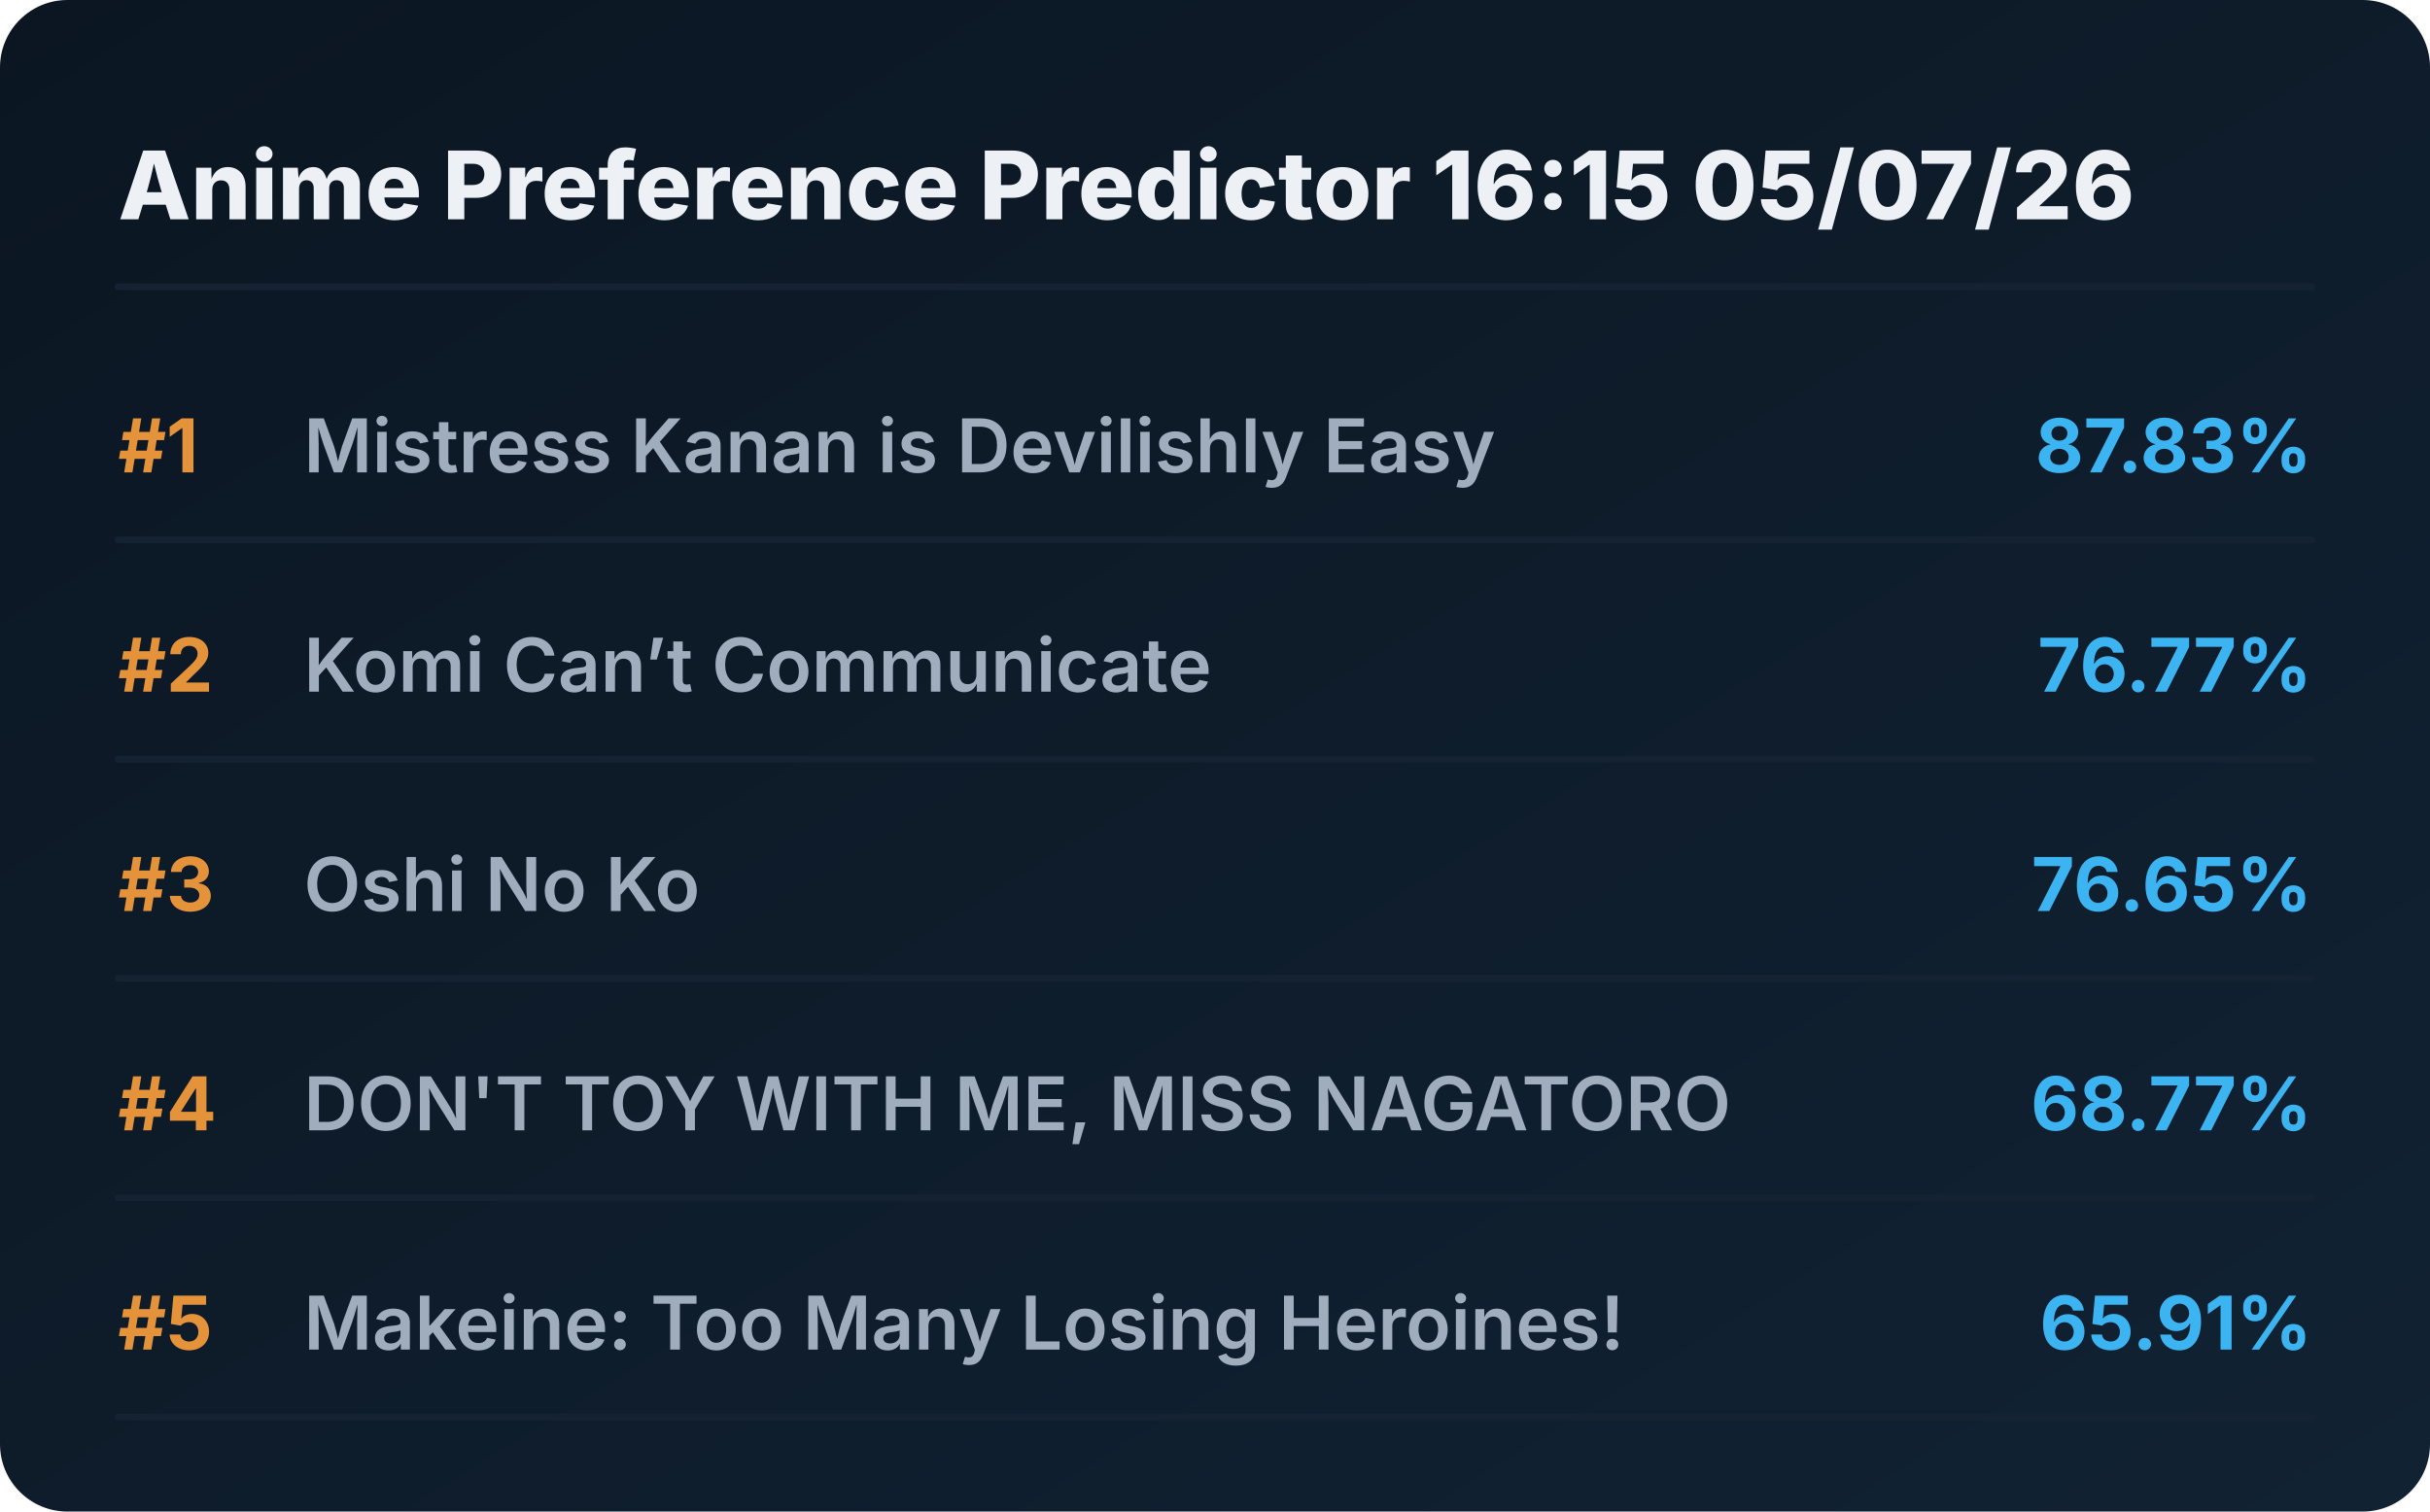
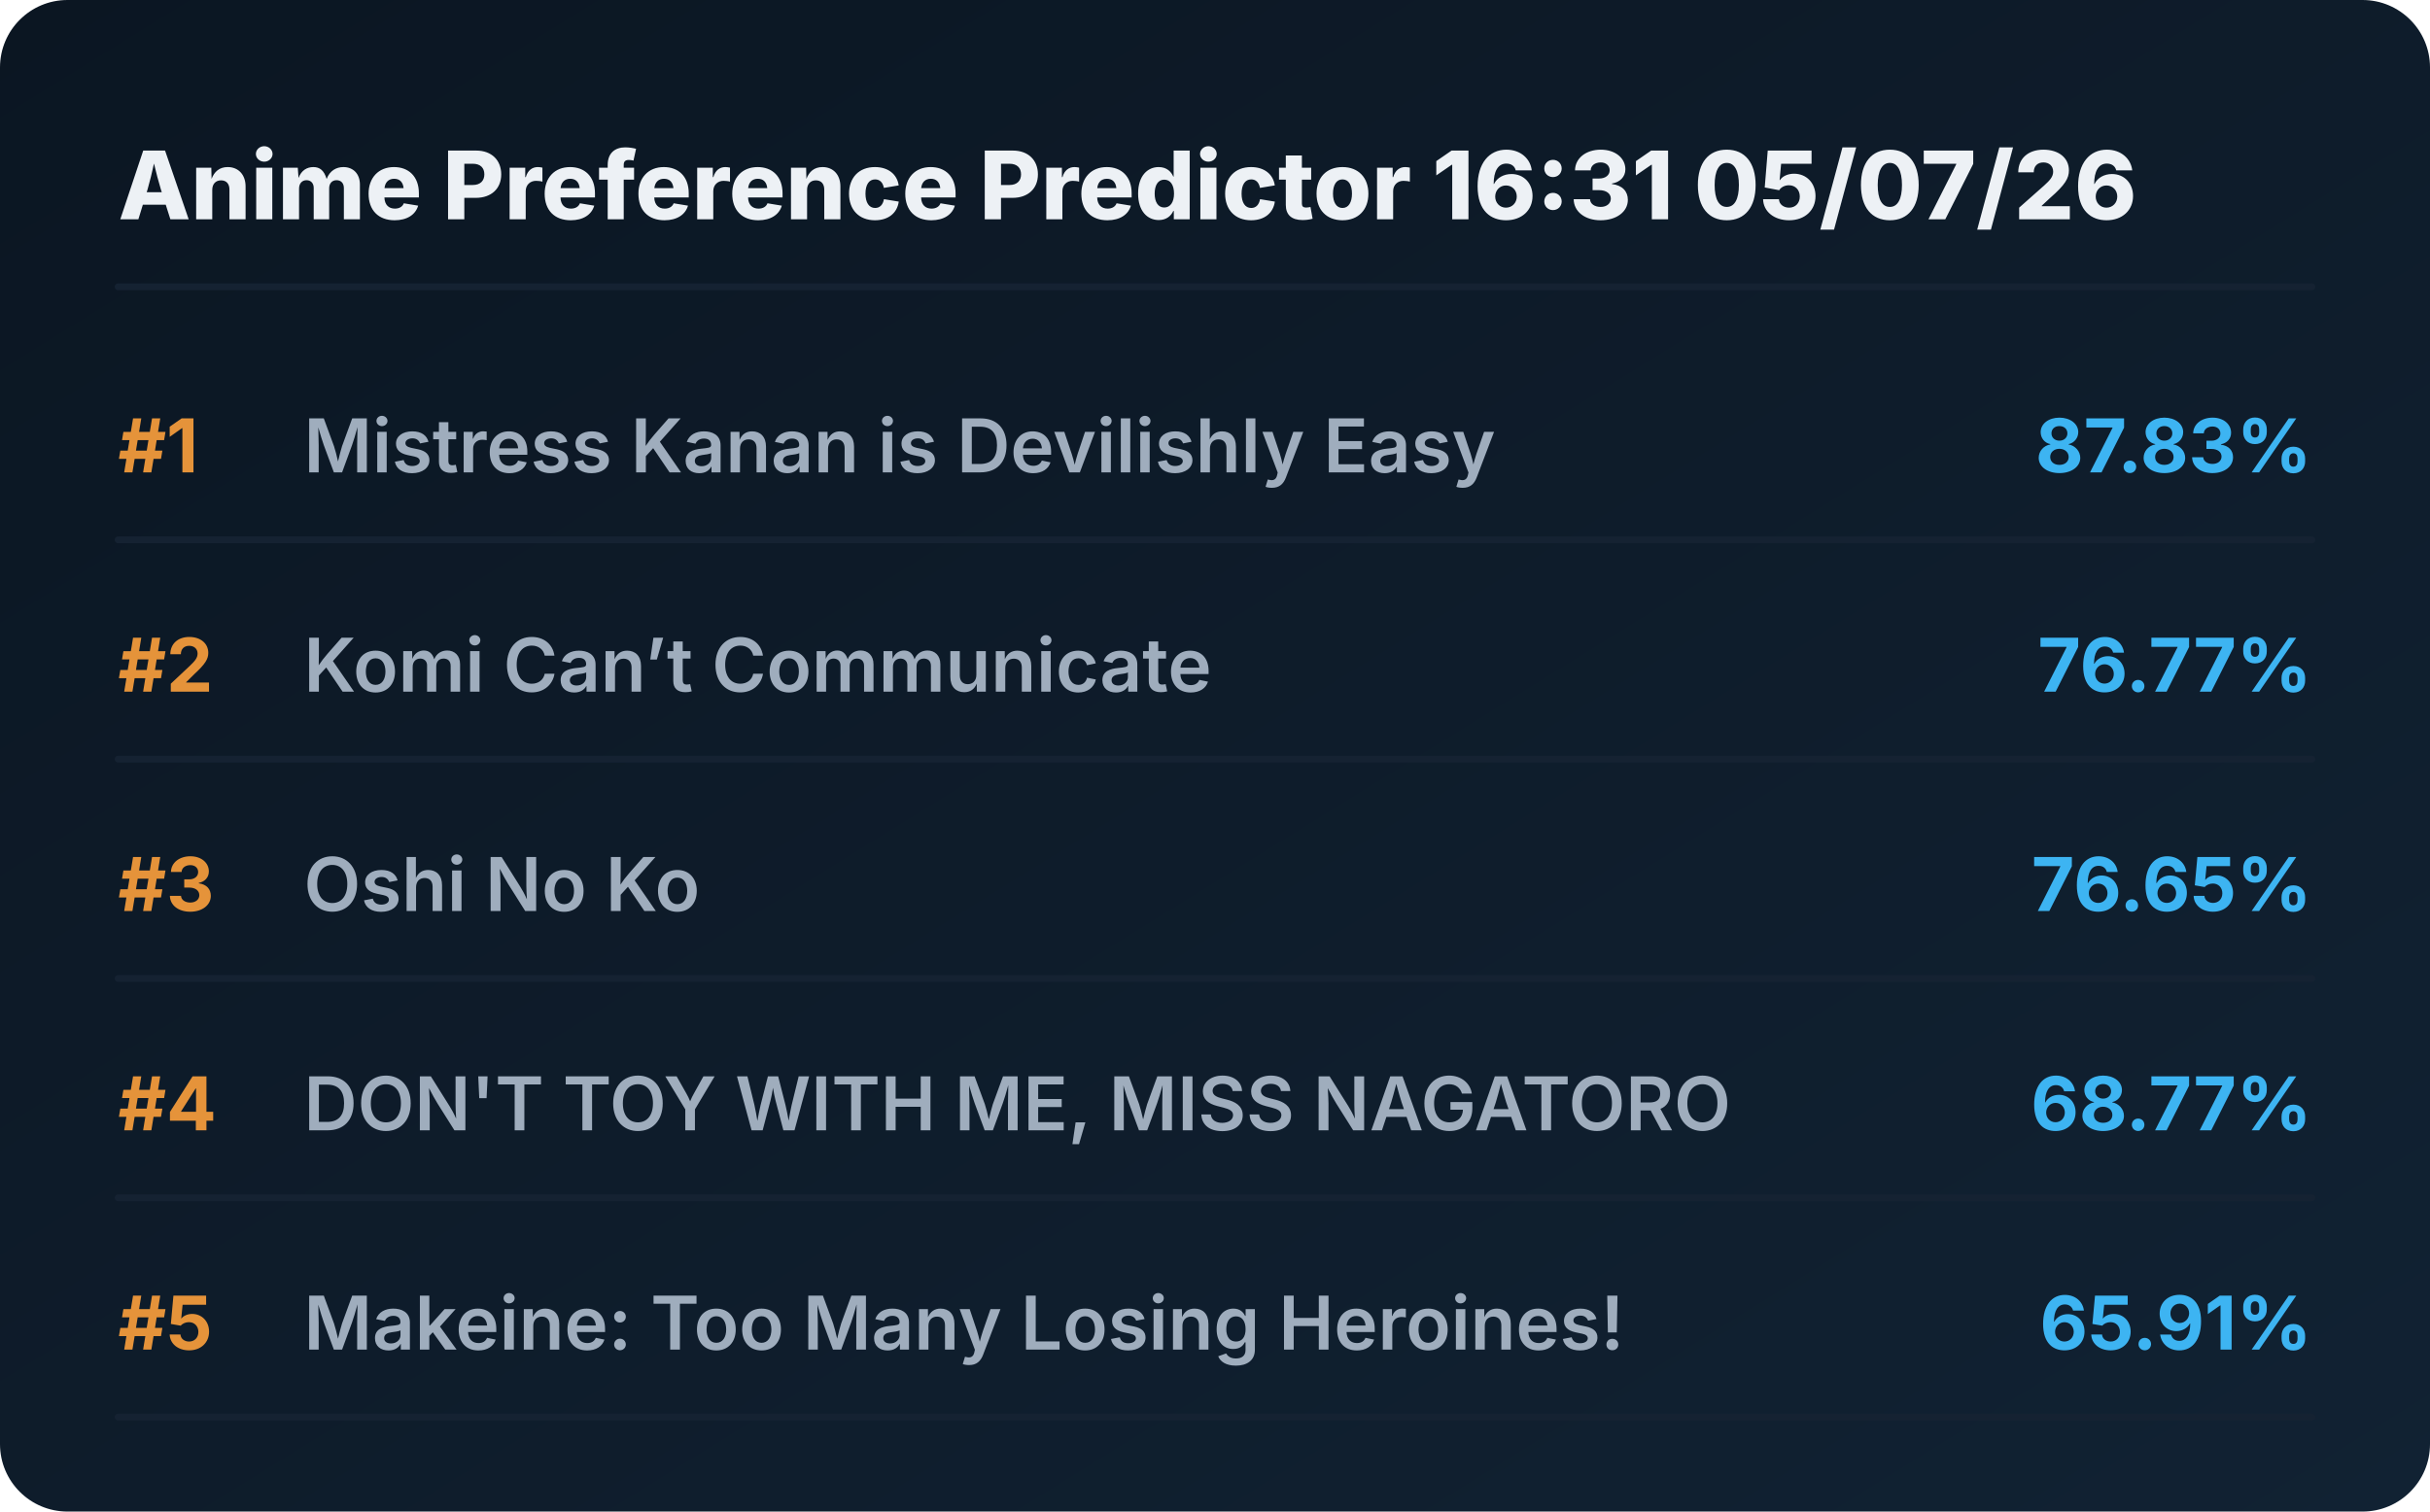
<svg xmlns="http://www.w3.org/2000/svg" viewBox="0 0 720 448" preserveAspectRatio="xMidYMid meet" style="width: 100%; height: auto; max-width: 720px;">
  <defs>
    <linearGradient id="boxGrad" x1="0%" y1="0%" x2="100%" y2="100%">
      <stop offset="0%" stop-color="#0b1622" />
      <stop offset="100%" stop-color="#112233" />
    </linearGradient>
    <clipPath id="titleClip">
      <rect x="90" y="0" width="510" height="100%" />
    </clipPath>
  </defs>
  <style>
    .bg { fill: url(#boxGrad); rx: 20px; }
    .header { font-family: 'Overpass', 'Inter', system-ui, sans-serif; font-weight: 800; font-size: 28px; fill: #edf1f5; }
    .rank { font-family: 'Overpass', 'Inter', system-ui, sans-serif; font-weight: 700; font-size: 22px; fill: #e5933a; }
    .title { font-family: 'Overpass', 'Inter', system-ui, sans-serif; font-weight: 600; font-size: 22px; fill: #9fadbd; }
    .score { font-family: 'Overpass', 'Inter', system-ui, sans-serif; font-weight: 700; font-size: 22px; fill: #3db4f2; }
    .line { stroke: #152232; stroke-width: 2; stroke-linecap: round; }
  </style>
  <rect class="bg" width="720" height="448" />
-   <text x="35" y="65" class="header">Anime Preference Predictor 16:15 05/07/26</text>
+   <text x="35" y="65" class="header">Anime Preference Predictor 16:31 05/07/26</text>
  <line x1="35" y1="85" x2="685" y2="85" class="line" />
  <g transform="translate(0, 0)">
    <text x="35" y="140" class="rank">#1</text>
    <text x="90" y="140" class="title">Mistress Kanan is Devilishly Easy</text>
    <text x="685" y="140" class="score" text-anchor="end">87.83%</text>
    <line x1="35" y1="160" x2="685" y2="160" class="line" />
  </g>
  <g transform="translate(0, 65)">
    <text x="35" y="140" class="rank">#2</text>
    <text x="90" y="140" class="title">Komi Can’t Communicate</text>
    <text x="685" y="140" class="score" text-anchor="end">76.77%</text>
    <line x1="35" y1="160" x2="685" y2="160" class="line" />
  </g>
  <g transform="translate(0, 130)">
    <text x="35" y="140" class="rank">#3</text>
    <text x="90" y="140" class="title">Oshi No Ko</text>
    <text x="685" y="140" class="score" text-anchor="end">76.65%</text>
    <line x1="35" y1="160" x2="685" y2="160" class="line" />
  </g>
  <g transform="translate(0, 195)">
    <text x="35" y="140" class="rank">#4</text>
    <text x="90" y="140" class="title">DON'T TOY WITH ME, MISS NAGATORO</text>
    <text x="685" y="140" class="score" text-anchor="end">68.77%</text>
    <line x1="35" y1="160" x2="685" y2="160" class="line" />
  </g>
  <g transform="translate(0, 260)">
    <text x="35" y="140" class="rank">#5</text>
    <text x="90" y="140" class="title">Makeine: Too Many Losing Heroines!</text>
    <text x="685" y="140" class="score" text-anchor="end">65.91%</text>
    <line x1="35" y1="160" x2="685" y2="160" class="line" />
  </g>
</svg>
